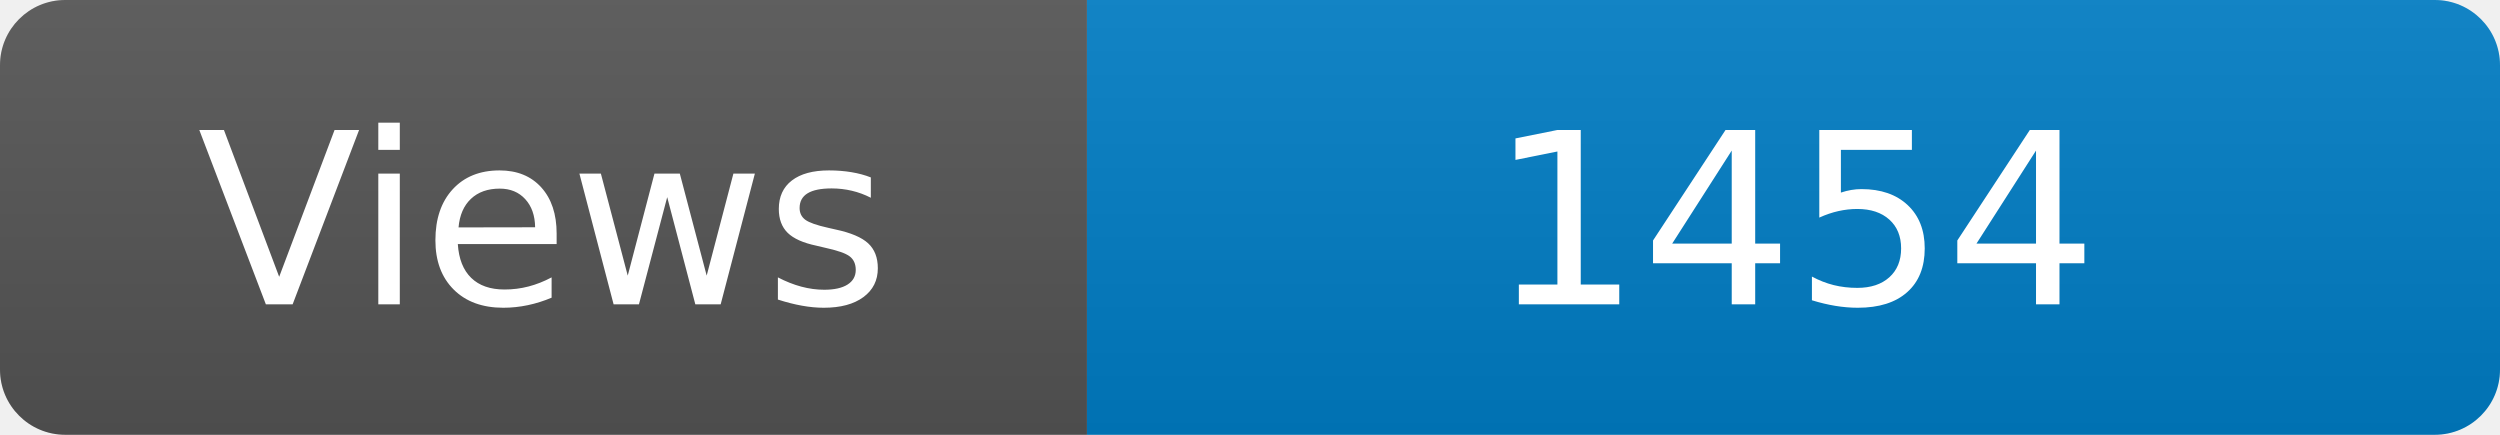
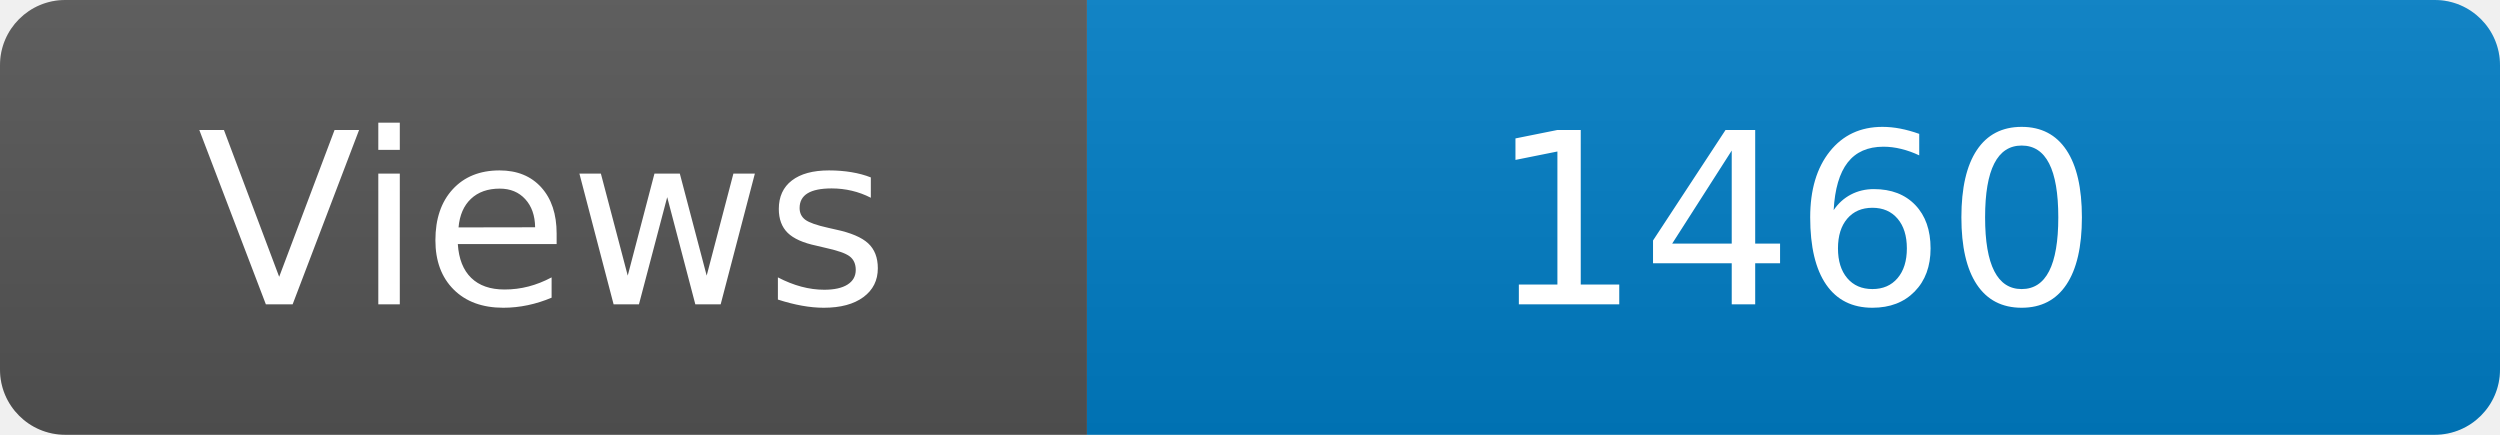
<svg xmlns="http://www.w3.org/2000/svg" width="115" height="20" role="img" aria-label="Maintained?: yes">
  <linearGradient id="s" x2="0" y2="100%">
    <stop offset="0" stop-color="#bbb" stop-opacity=".1" />
    <stop offset="1" stop-opacity=".1" />
  </linearGradient>
  <clipPath id="r">
    <rect width="115" height="20" rx="3" fill="#fff" />
  </clipPath>
  <g clip-path="url(#r)">
    <rect width="50" height="20" fill="#555" />
    <rect x="50" width="160" height="20" fill="#007ec6" />
    <rect width="115" height="20" fill="url(#s)" />
  </g>
  <g fill="#fff" text-anchor="middle" font-family="Verdana,Geneva,DejaVu Sans,sans-serif" font-size="110">
    <text x="250" y="140" transform="scale(.1)" fill="#fff">Views</text>
-     <text x="825" y="140" transform="scale(.1)" fill="#fff">1454</text>
+     <text x="825" y="140" transform="scale(.1)" fill="#fff">1460</text>
  </g>
</svg>
